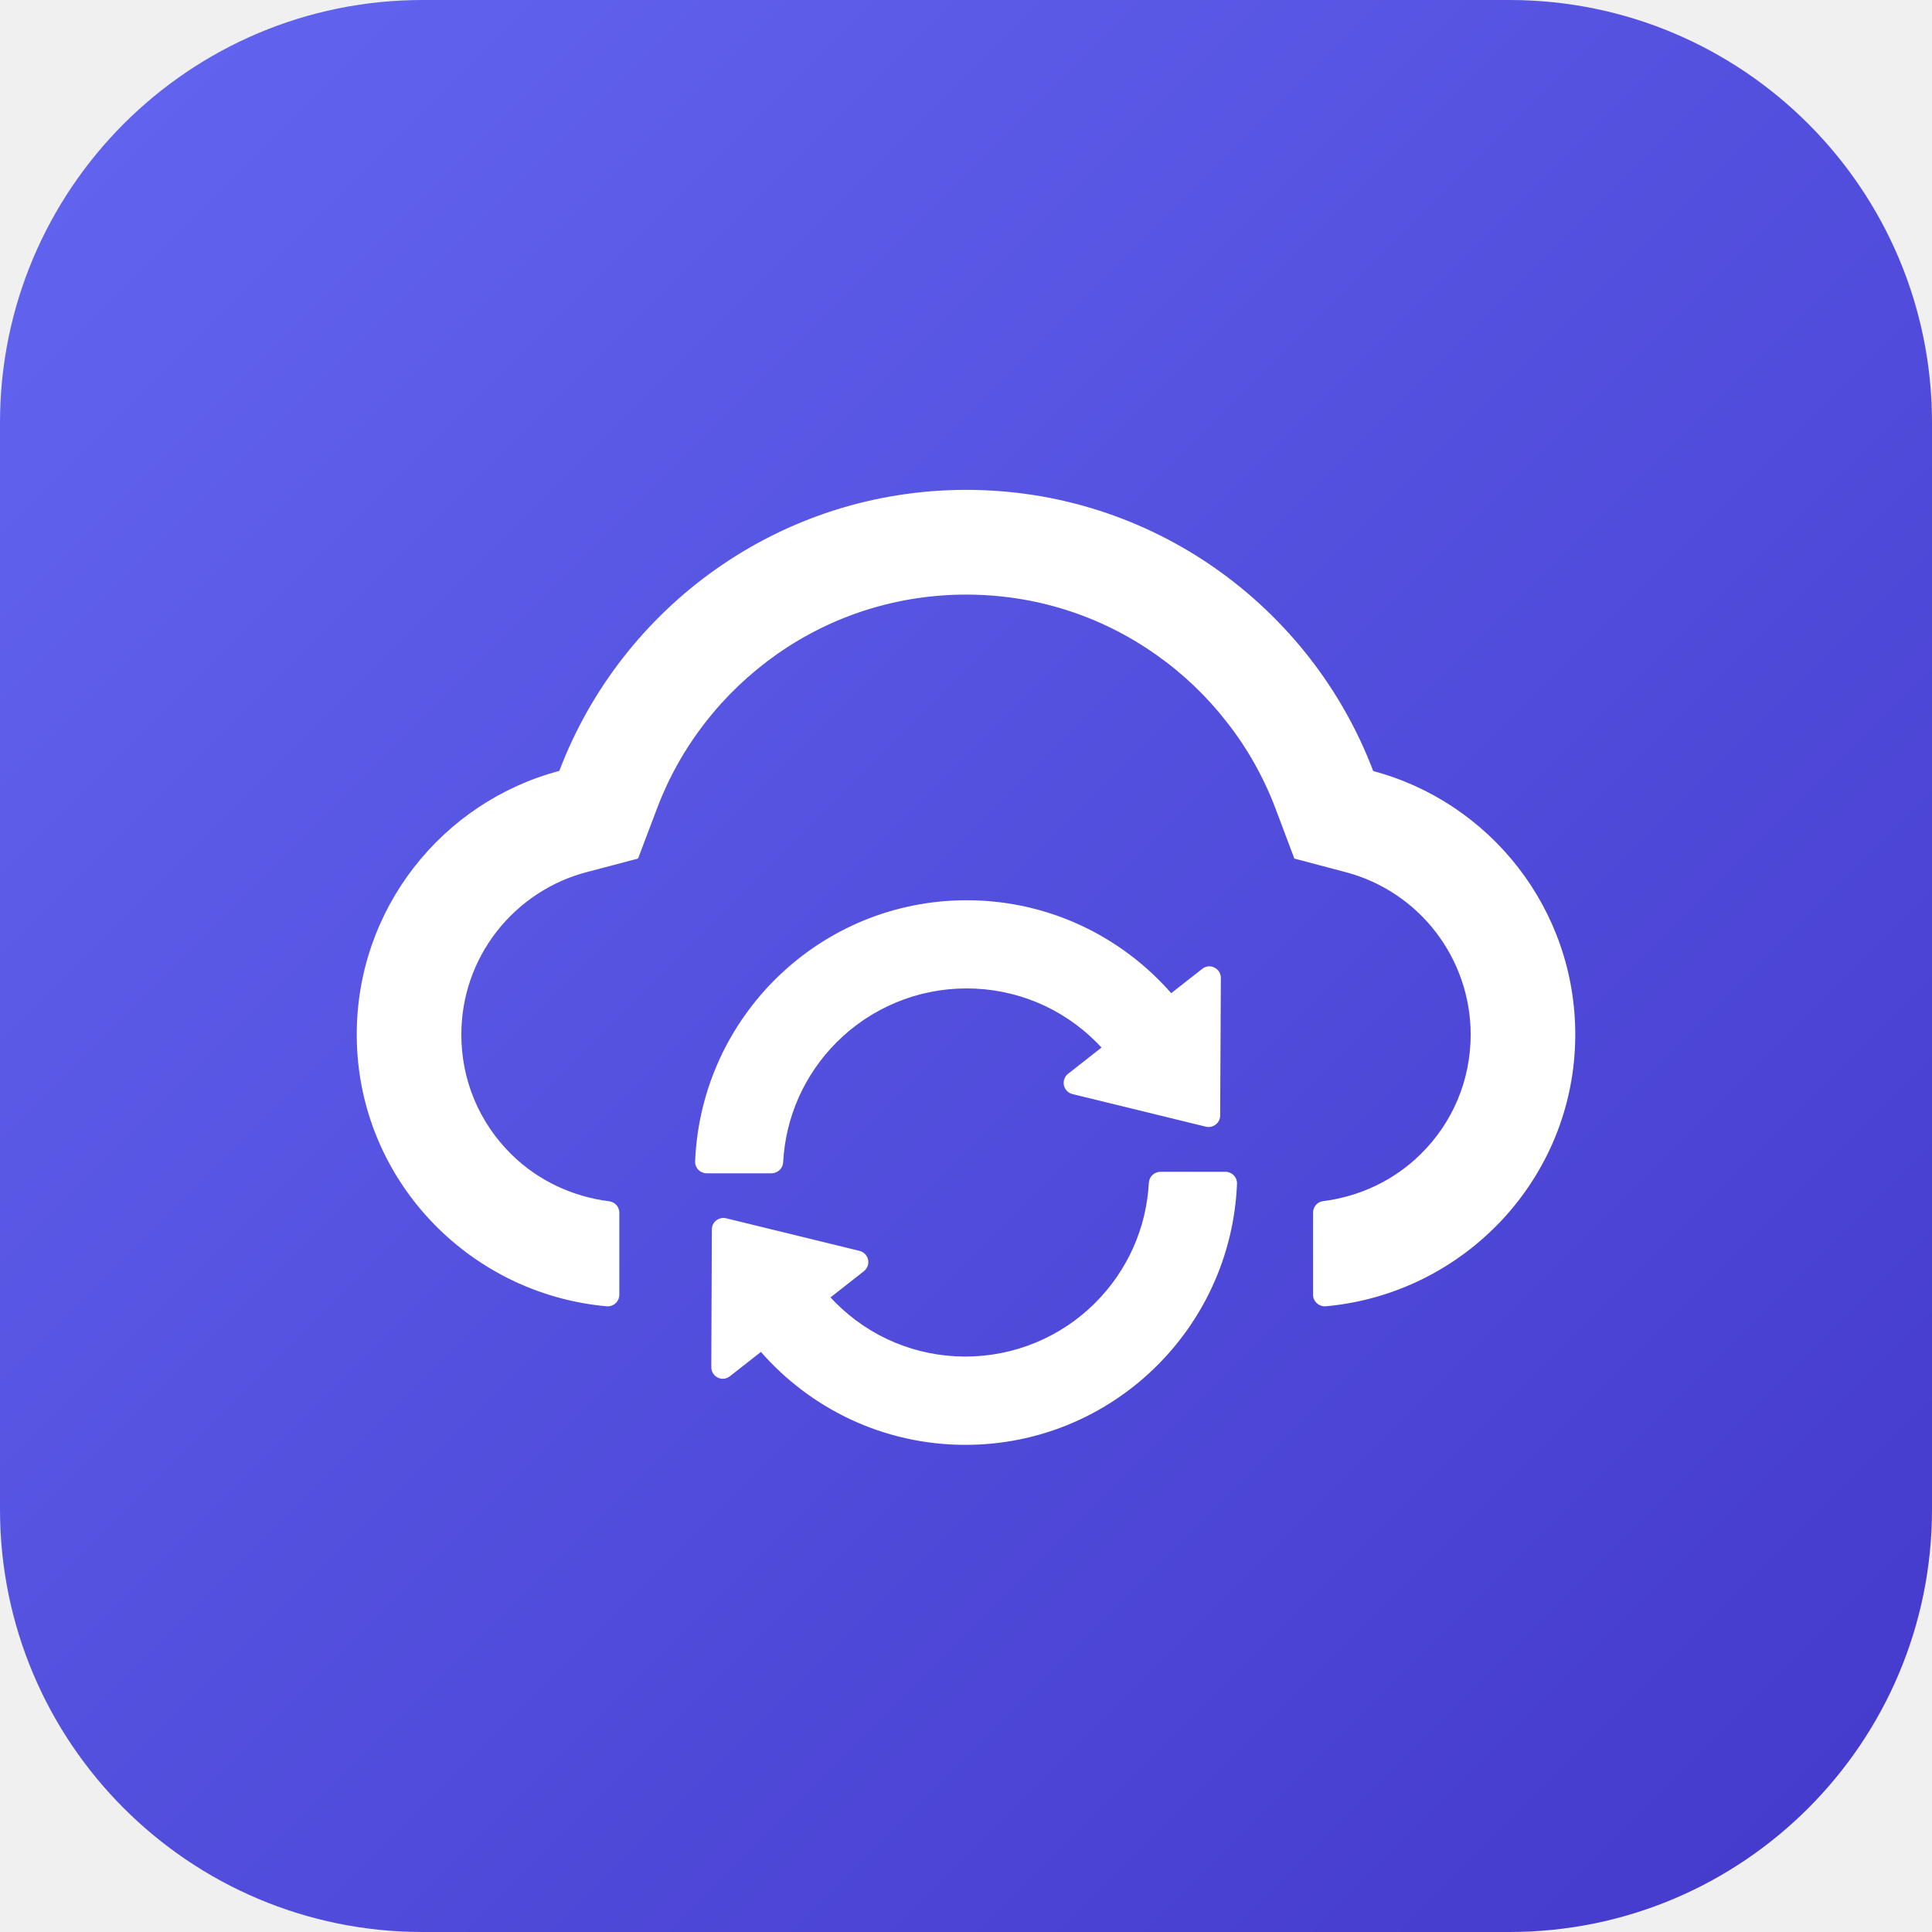
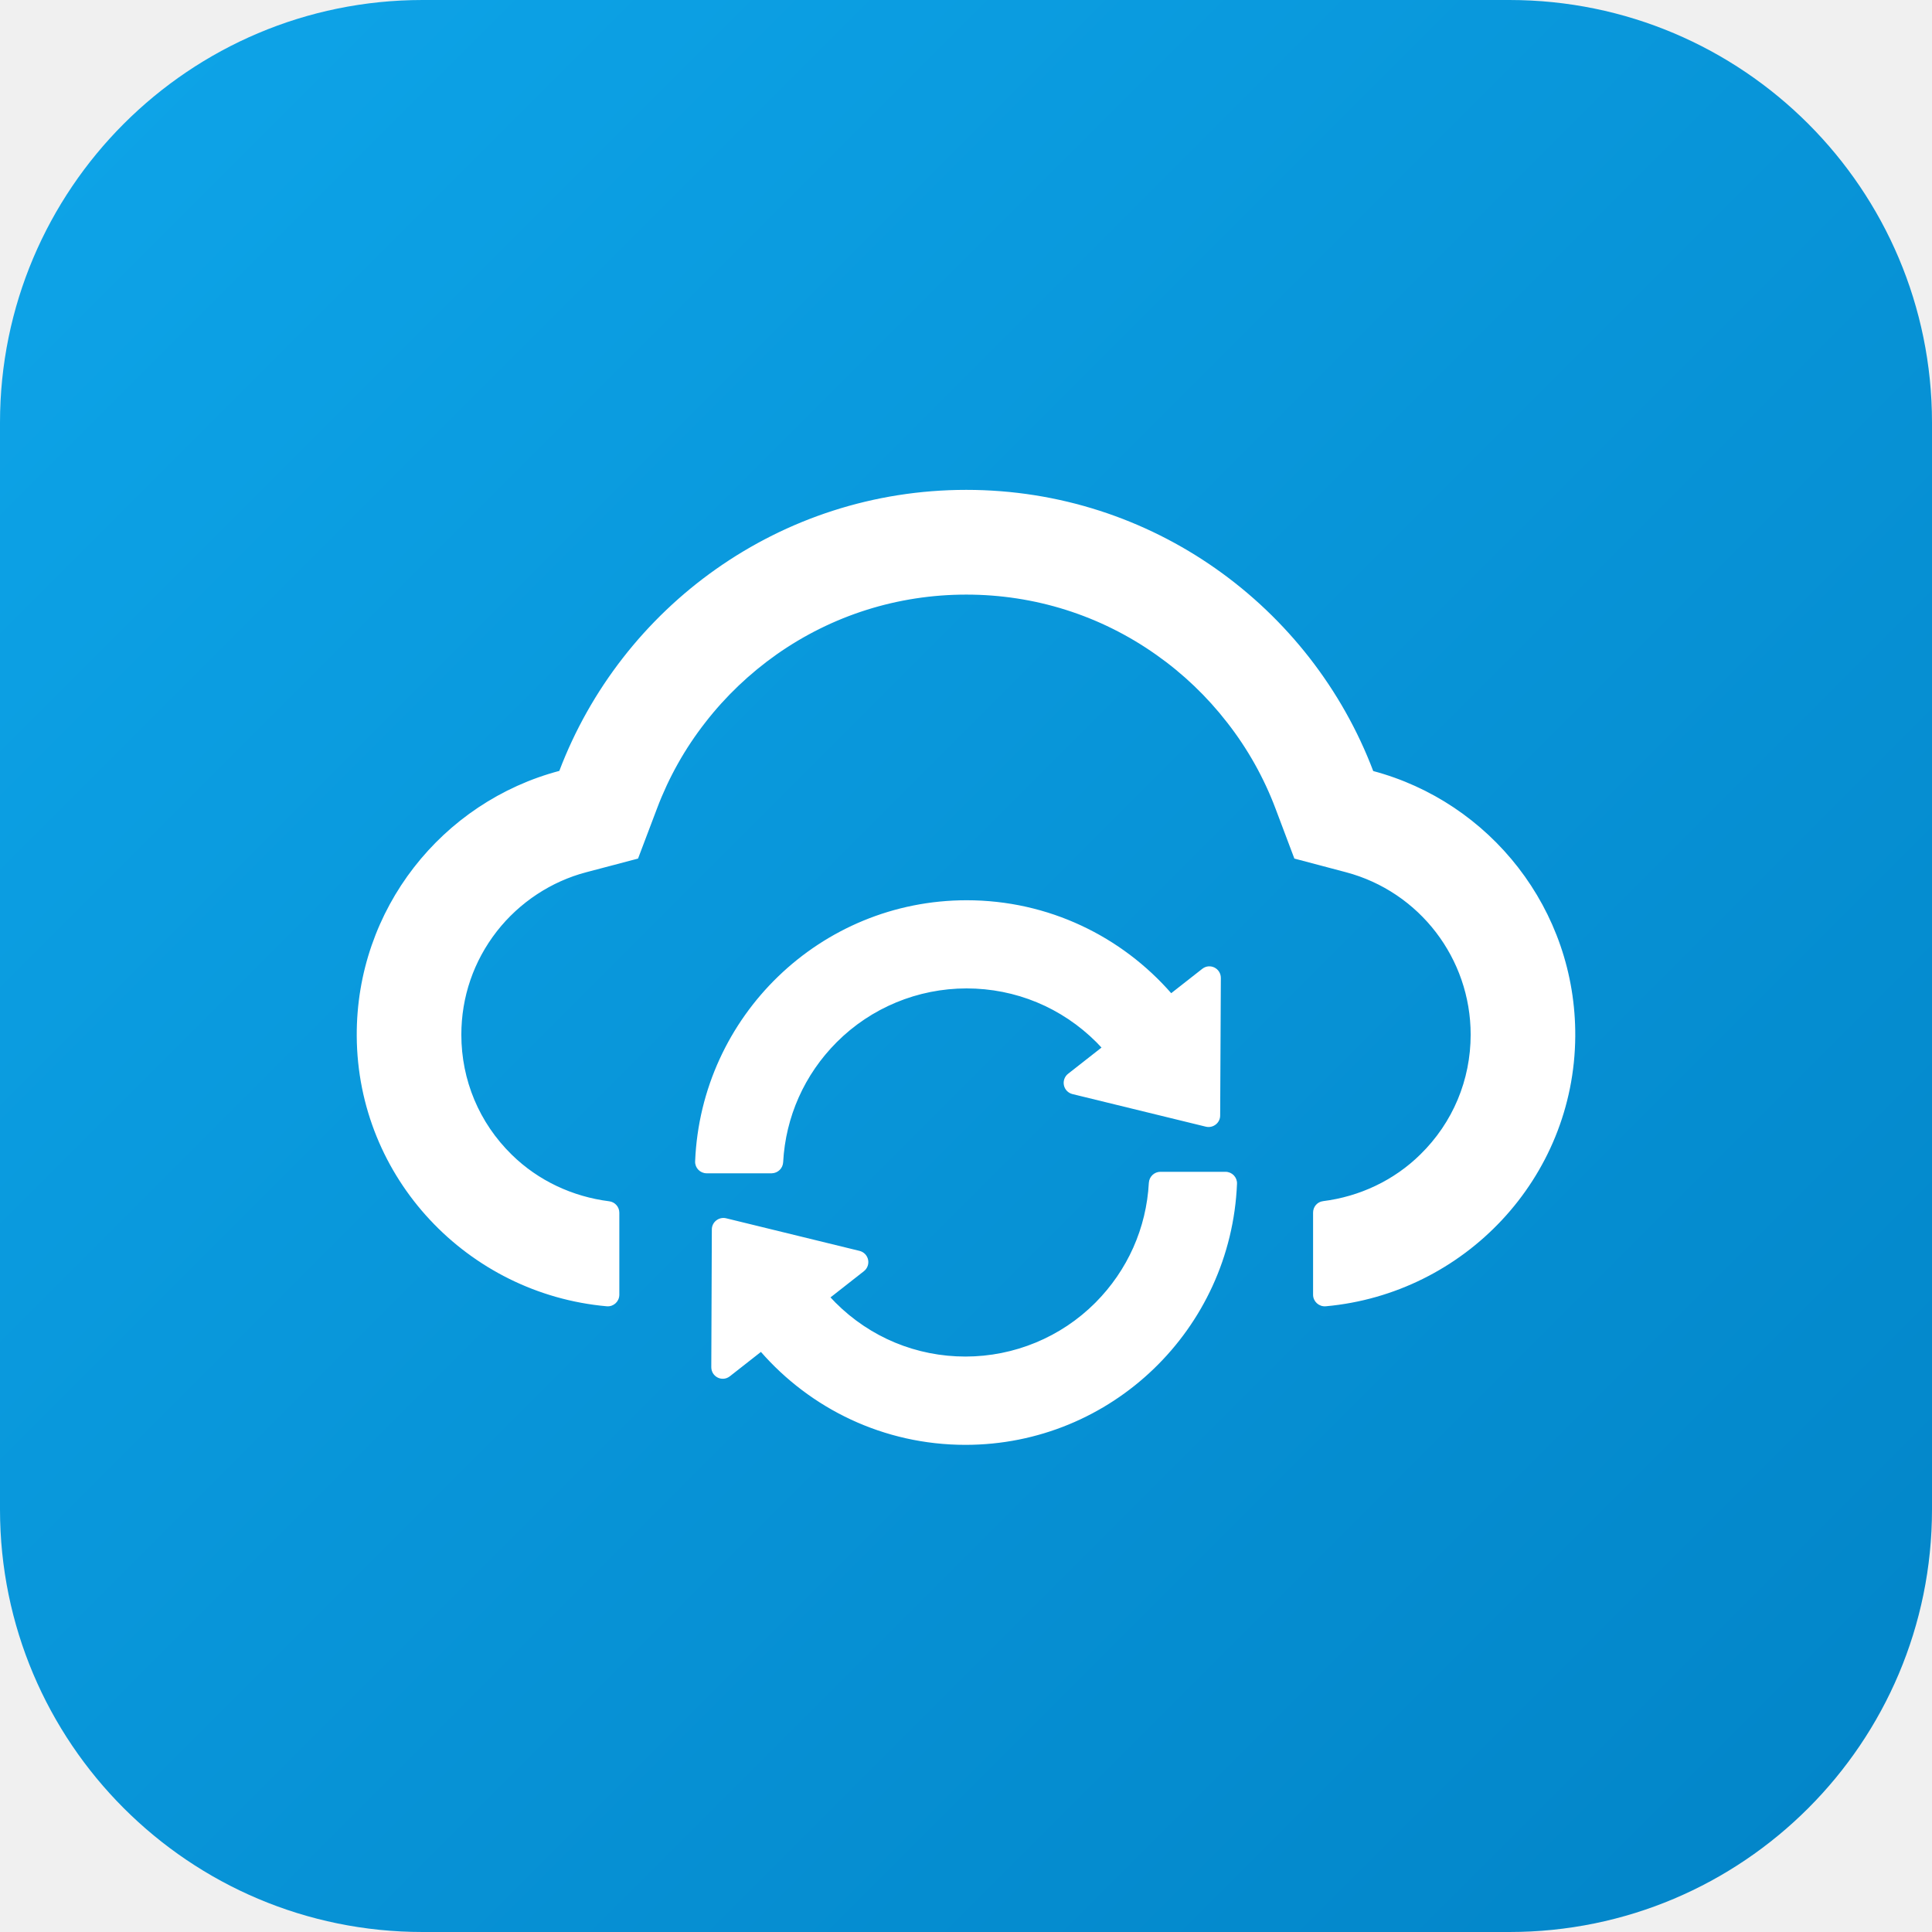
<svg xmlns="http://www.w3.org/2000/svg" width="512px" height="512px" viewBox="0 0 1024 1024">
  <defs>
    <linearGradient id="brandGrad" x1="0%" y1="0%" x2="100%" y2="100%">
-       <stop offset="0%" stop-color="#6366f1" />
-       <stop offset="100%" stop-color="#4338ca" />
+       <stop offset="0%" stop-color="#0ea5e9" />
+       <stop offset="100%" stop-color="#0284c7" />
    </linearGradient>
  </defs>
  <rect width="1024" height="1024" rx="224" fill="url(#brandGrad)" />
  <g fill="#ffffff" stroke="#ffffff" transform="matrix(0.72, 0, 0, 0.72, 143.36, 143.36)">
    <path d="M811.4 368.9C765.6 248 648.9 162 512.2 162S258.8 247.9 213 368.8C126.9 391.5 63.5 470.2 64 563.6 64.6 668 145.6 752.9 247.6 762c4.7.4 8.7-3.3 8.7-8v-60.4c0-4-3-7.4-7-7.9-27-3.4-52.5-15.2-72.1-34.5-24-23.5-37.2-55.1-37.2-88.6 0-28 9.1-54.4 26.2-76.4 16.7-21.4 40.2-36.9 66.1-43.7l37.9-10 13.9-36.7c8.6-22.8 20.6-44.2 35.7-63.5 14.9-19.2 32.6-36 52.4-50 41.1-28.9 89.5-44.2 140-44.2s98.9 15.3 140 44.3c19.9 14 37.5 30.8 52.4 50 15.1 19.3 27.1 40.7 35.7 63.5l13.8 36.6 37.8 10c54.2 14.4 92.1 63.7 92.1 120 0 33.6-13.2 65.1-37.2 88.6-19.5 19.2-44.9 31.1-71.9 34.5-4 .5-6.9 3.9-6.9 7.9V754c0 4.7 4.1 8.4 8.8 8 101.7-9.2 182.5-94 183.2-198.2.6-93.4-62.7-172.1-148.6-194.9z" />
    <path d="M376.9 656.4c1.8-33.5 15.7-64.7 39.5-88.6 25.4-25.5 60-39.8 96-39.8 36.2 0 70.3 14.1 96 39.8 1.4 1.4 2.7 2.8 4.1 4.3l-25 19.6a8 8 0 0 0 3 14.1l98.2 24c5 1.2 9.9-2.6 9.9-7.7l.5-101.3c0-6.7-7.6-10.5-12.9-6.3L663 532.7c-36.6-42-90.4-68.6-150.5-68.6-107.4 0-195 85.1-199.4 191.7-.2 4.5 3.4 8.3 8 8.3H369c4.2-.1 7.7-3.4 7.9-7.7zM703 664h-47.9c-4.2 0-7.7 3.3-8 7.6-1.8 33.5-15.7 64.7-39.5 88.6-25.4 25.5-60 39.8-96 39.8-36.2 0-70.3-14.1-96-39.8-1.4-1.4-2.7-2.8-4.1-4.3l25-19.6a8 8 0 0 0-3-14.1l-98.2-24c-5-1.2-9.9 2.6-9.9 7.7l-.4 101.4c0 6.7 7.6 10.5 12.9 6.3l23.2-18.2c36.6 42 90.4 68.6 150.5 68.6 107.4 0 195-85.1 199.4-191.7.2-4.5-3.4-8.3-8-8.3z" />
  </g>
</svg>
